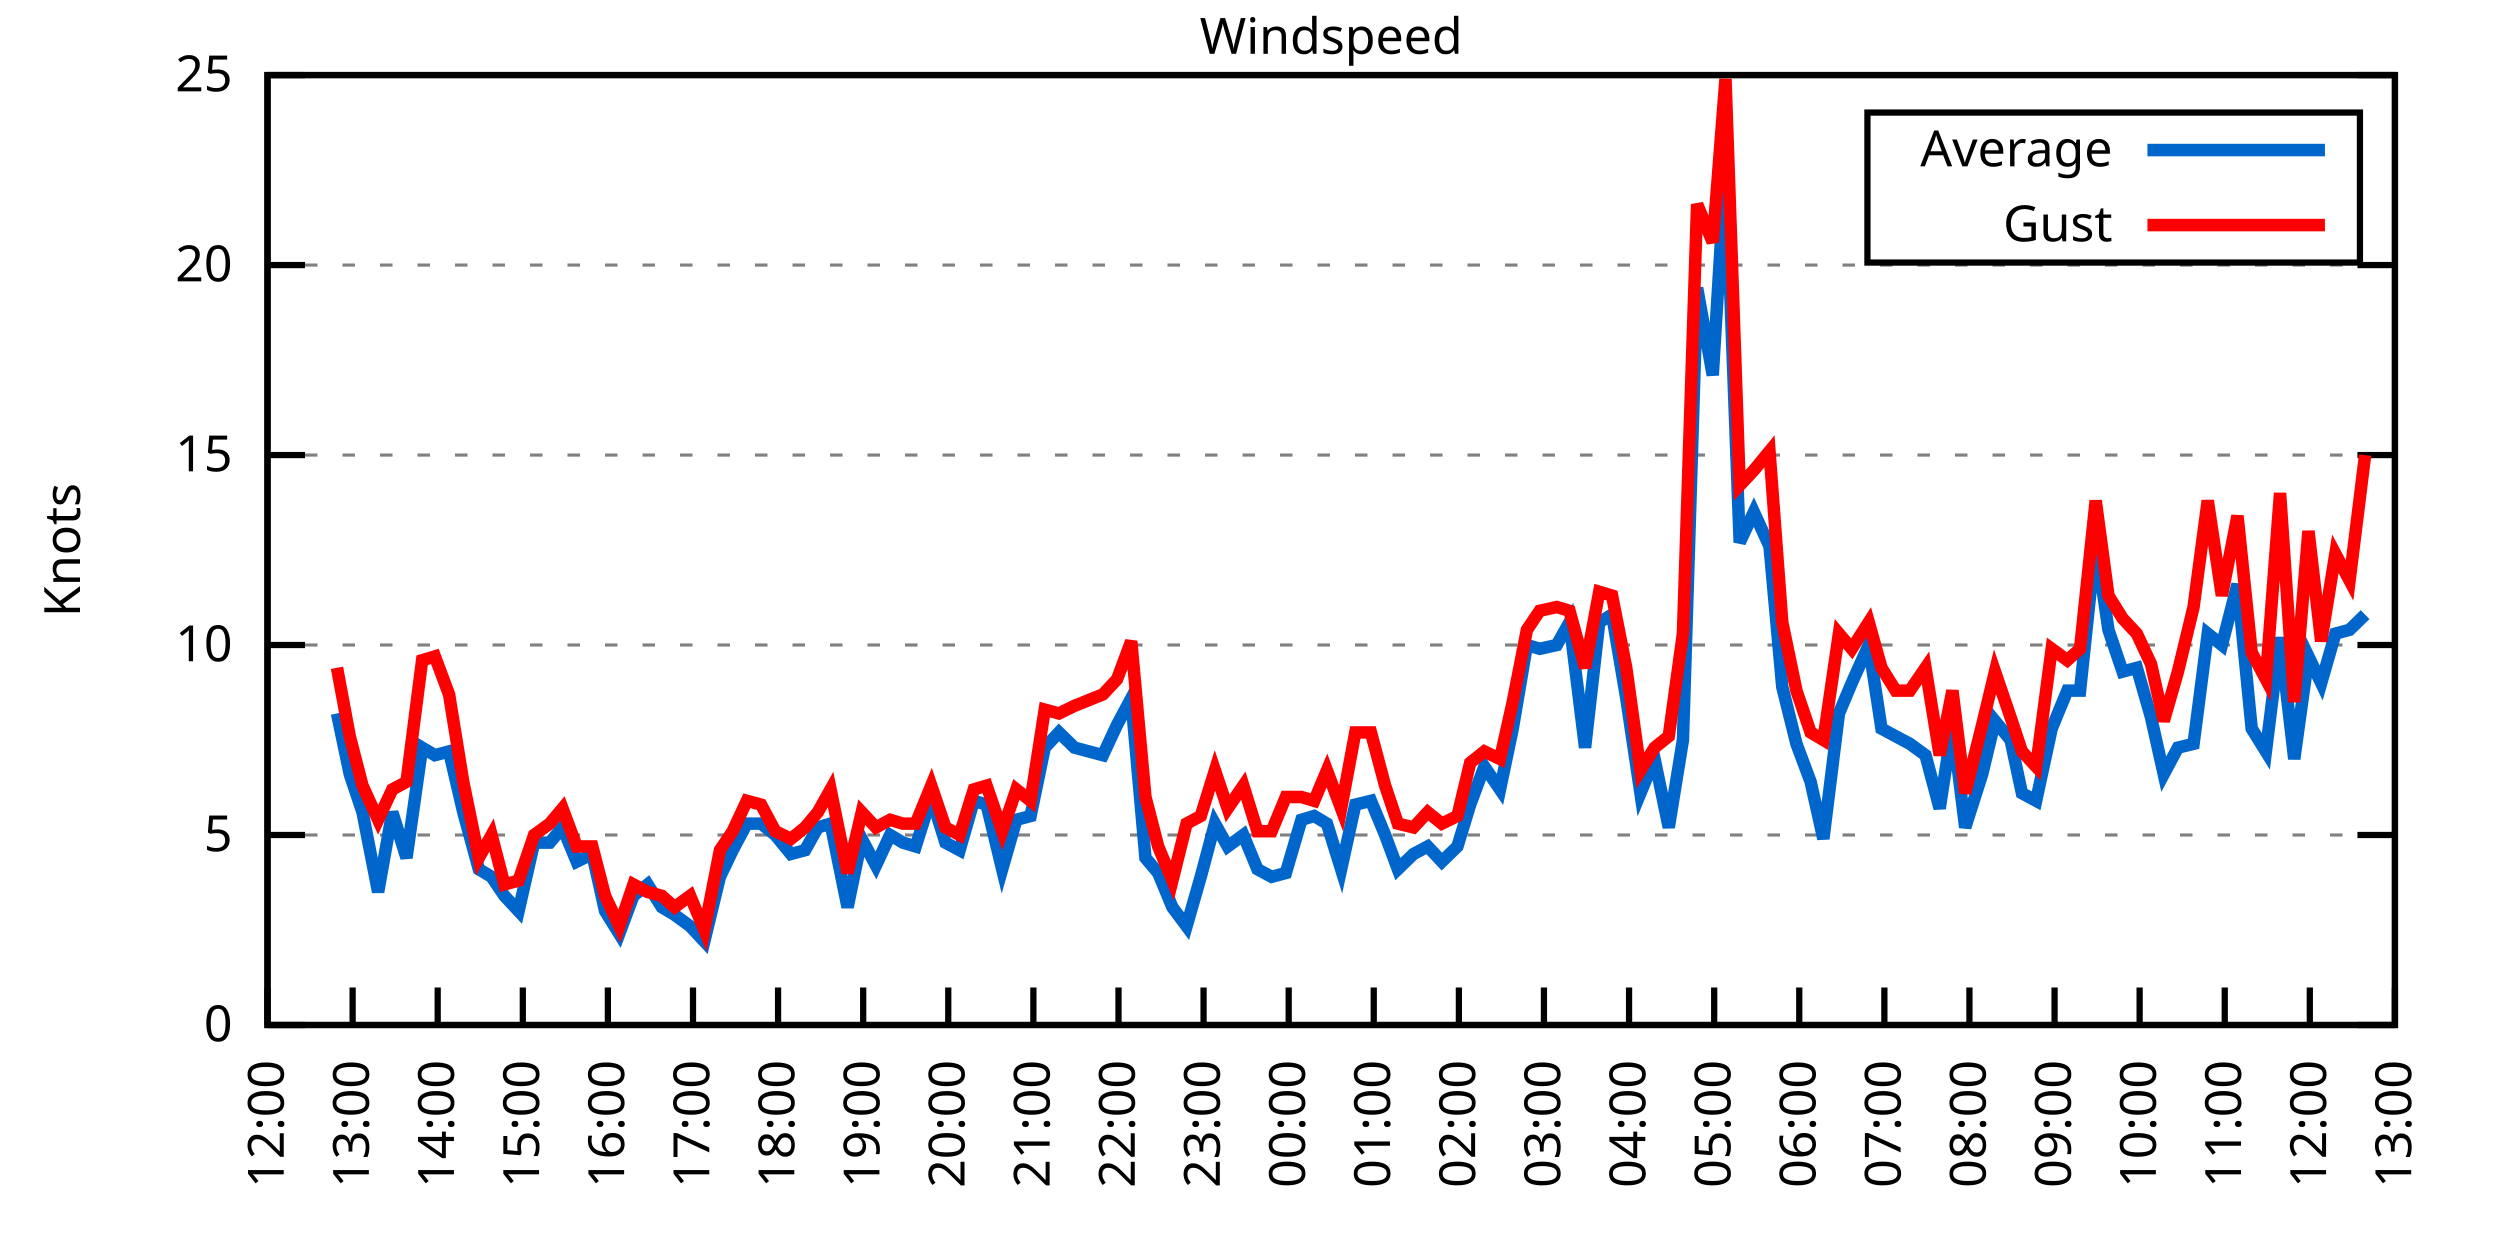
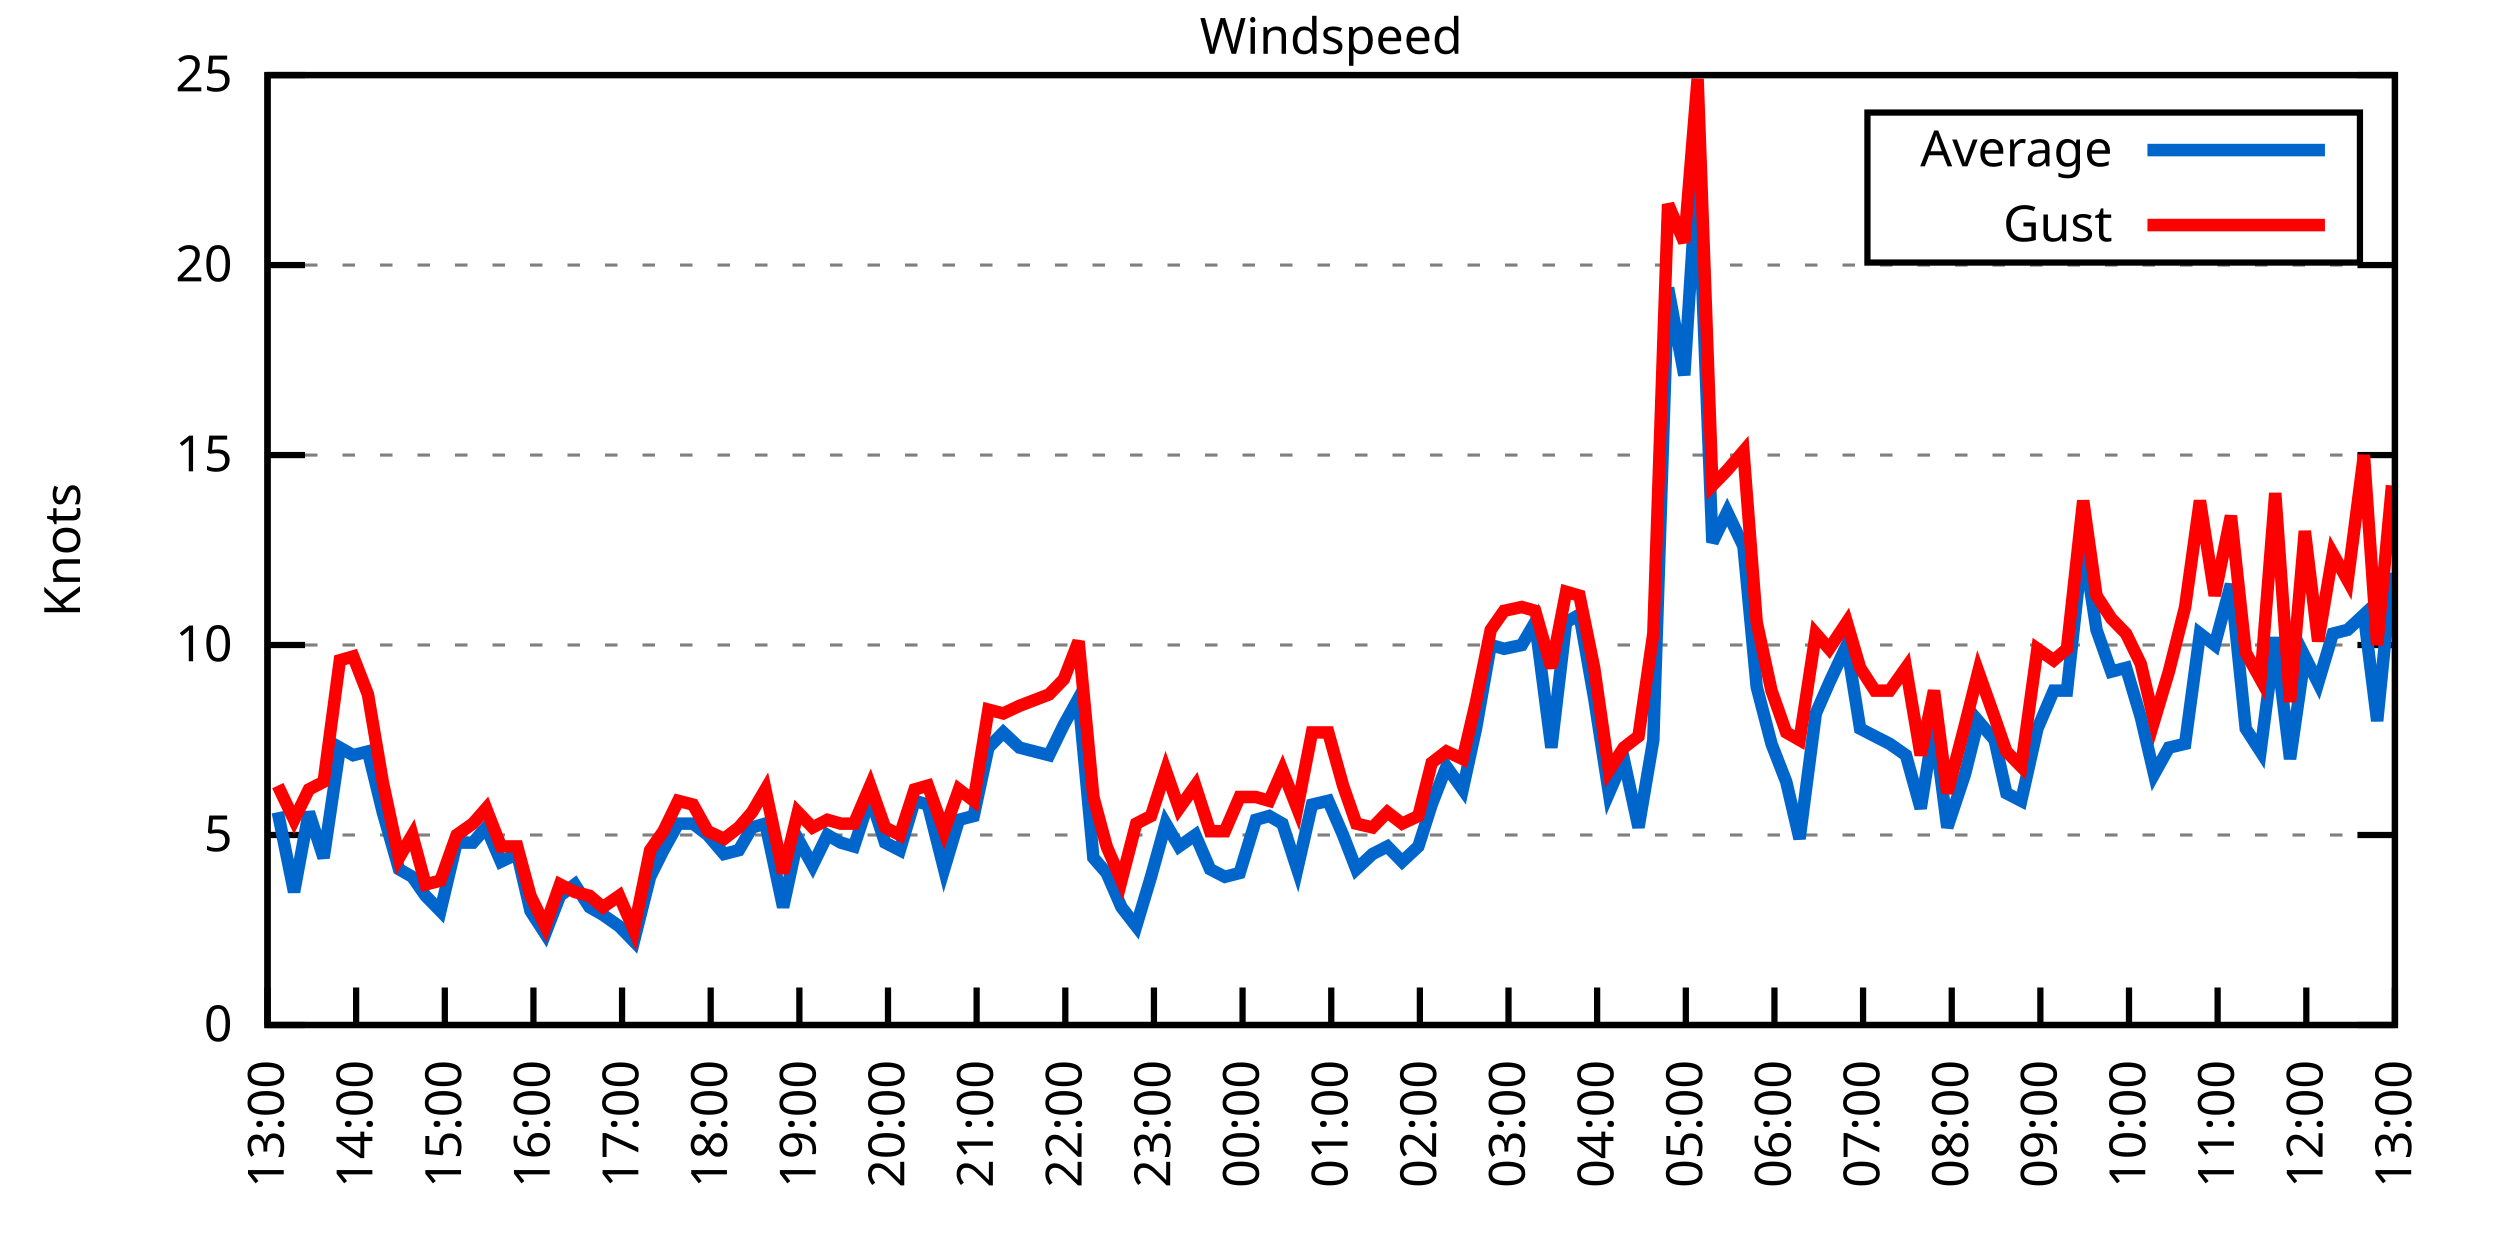
<svg xmlns="http://www.w3.org/2000/svg" xmlns:xlink="http://www.w3.org/1999/xlink" width="400" height="200" viewBox="0 0 400 200">
  <g id="gnuplot_canvas">
    <rect x="0" y="0" width="400" height="200" fill="none" />
    <defs>
      <circle id="gpDot" r="0.5" stroke-width="0.5" stroke="currentColor" />
      <path id="gpPt0" stroke-width="0.333" stroke="currentColor" d="M-1,0 h2 M0,-1 v2" />
      <path id="gpPt1" stroke-width="0.333" stroke="currentColor" d="M-1,-1 L1,1 M1,-1 L-1,1" />
      <path id="gpPt2" stroke-width="0.333" stroke="currentColor" d="M-1,0 L1,0 M0,-1 L0,1 M-1,-1 L1,1 M-1,1 L1,-1" />
      <rect id="gpPt3" stroke-width="0.333" stroke="currentColor" x="-1" y="-1" width="2" height="2" />
      <rect id="gpPt4" stroke-width="0.333" stroke="currentColor" fill="currentColor" x="-1" y="-1" width="2" height="2" />
      <circle id="gpPt5" stroke-width="0.333" stroke="currentColor" cx="0" cy="0" r="1" />
      <use xlink:href="#gpPt5" id="gpPt6" fill="currentColor" stroke="none" />
      <path id="gpPt7" stroke-width="0.333" stroke="currentColor" d="M0,-1.33 L-1.33,0.67 L1.33,0.67 z" />
      <use xlink:href="#gpPt7" id="gpPt8" fill="currentColor" stroke="none" />
      <use xlink:href="#gpPt7" id="gpPt9" stroke="currentColor" transform="rotate(180)" />
      <use xlink:href="#gpPt9" id="gpPt10" fill="currentColor" stroke="none" />
      <use xlink:href="#gpPt3" id="gpPt11" stroke="currentColor" transform="rotate(45)" />
      <use xlink:href="#gpPt11" id="gpPt12" fill="currentColor" stroke="none" />
      <path id="gpPt13" stroke-width="0.333" stroke="currentColor" d="M0,1.330 L1.265,0.411 L0.782,-1.067 L-0.782,-1.076 L-1.265,0.411 z" />
      <use xlink:href="#gpPt13" id="gpPt14" fill="currentColor" stroke="none" />
      <filter id="textbox" filterUnits="objectBoundingBox" x="0" y="0" height="1" width="1">
        <feFlood flood-color="white" flood-opacity="1" result="bgnd" />
        <feComposite in="SourceGraphic" in2="bgnd" operator="atop" />
      </filter>
      <filter id="greybox" filterUnits="objectBoundingBox" x="0" y="0" height="1" width="1">
        <feFlood flood-color="lightgrey" flood-opacity="1" result="grey" />
        <feComposite in="SourceGraphic" in2="grey" operator="atop" />
      </filter>
    </defs>
    <g fill="none" color="white" stroke="currentColor" stroke-width="1.00" stroke-linecap="butt" stroke-linejoin="miter">
</g>
    <g fill="none" color="black" stroke="currentColor" stroke-width="1.00" stroke-linecap="butt" stroke-linejoin="miter">
      <g stroke="none" shape-rendering="crispEdges">
        <polygon fill="rgb(255, 255, 255)" points="42.80,164.00 383.18,164.00 383.18,12.02 42.80,12.02 " />
      </g>
    </g>
    <g fill="none" color="black" stroke="currentColor" stroke-width="1.00" stroke-linecap="butt" stroke-linejoin="miter">
</g>
    <g fill="none" color="black" stroke="black" stroke-width="0.50" stroke-linecap="butt" stroke-linejoin="miter">
</g>
    <g fill="none" color="gray" stroke="currentColor" stroke-width="0.50" stroke-linecap="butt" stroke-linejoin="miter">
      <path stroke="gray" stroke-dasharray="2,4" class="gridline" d="M42.80,164.00 L383.19,164.00  " />
    </g>
    <g fill="none" color="gray" stroke="gray" stroke-width="1.00" stroke-linecap="butt" stroke-linejoin="miter">
</g>
    <g fill="none" color="black" stroke="currentColor" stroke-width="1.00" stroke-linecap="butt" stroke-linejoin="miter">
      <path stroke="black" d="M42.80,164.00 L48.80,164.00 M383.19,164.00 L377.19,164.00  " />
      <g transform="translate(37.20,166.60)" stroke="none" fill="black" font-family="Sans" font-size="8.00" text-anchor="end">
        <text>
          <tspan font-family="Sans"> 0</tspan>
        </text>
      </g>
    </g>
    <g fill="none" color="black" stroke="currentColor" stroke-width="1.00" stroke-linecap="butt" stroke-linejoin="miter">
</g>
    <g fill="none" color="black" stroke="black" stroke-width="0.50" stroke-linecap="butt" stroke-linejoin="miter">
</g>
    <g fill="none" color="gray" stroke="currentColor" stroke-width="0.50" stroke-linecap="butt" stroke-linejoin="miter">
      <path stroke="gray" stroke-dasharray="2,4" class="gridline" d="M42.80,133.60 L383.19,133.60  " />
    </g>
    <g fill="none" color="gray" stroke="gray" stroke-width="1.00" stroke-linecap="butt" stroke-linejoin="miter">
</g>
    <g fill="none" color="black" stroke="currentColor" stroke-width="1.00" stroke-linecap="butt" stroke-linejoin="miter">
      <path stroke="black" d="M42.80,133.60 L48.80,133.60 M383.19,133.60 L377.19,133.60  " />
      <g transform="translate(37.20,136.20)" stroke="none" fill="black" font-family="Sans" font-size="8.00" text-anchor="end">
        <text>
          <tspan font-family="Sans"> 5</tspan>
        </text>
      </g>
    </g>
    <g fill="none" color="black" stroke="currentColor" stroke-width="1.00" stroke-linecap="butt" stroke-linejoin="miter">
</g>
    <g fill="none" color="black" stroke="black" stroke-width="0.50" stroke-linecap="butt" stroke-linejoin="miter">
</g>
    <g fill="none" color="gray" stroke="currentColor" stroke-width="0.50" stroke-linecap="butt" stroke-linejoin="miter">
      <path stroke="gray" stroke-dasharray="2,4" class="gridline" d="M42.80,103.20 L383.19,103.20  " />
    </g>
    <g fill="none" color="gray" stroke="gray" stroke-width="1.00" stroke-linecap="butt" stroke-linejoin="miter">
</g>
    <g fill="none" color="black" stroke="currentColor" stroke-width="1.00" stroke-linecap="butt" stroke-linejoin="miter">
      <path stroke="black" d="M42.80,103.20 L48.80,103.20 M383.19,103.20 L377.19,103.20  " />
      <g transform="translate(37.20,105.80)" stroke="none" fill="black" font-family="Sans" font-size="8.00" text-anchor="end">
        <text>
          <tspan font-family="Sans"> 10</tspan>
        </text>
      </g>
    </g>
    <g fill="none" color="black" stroke="currentColor" stroke-width="1.00" stroke-linecap="butt" stroke-linejoin="miter">
</g>
    <g fill="none" color="black" stroke="black" stroke-width="0.50" stroke-linecap="butt" stroke-linejoin="miter">
</g>
    <g fill="none" color="gray" stroke="currentColor" stroke-width="0.50" stroke-linecap="butt" stroke-linejoin="miter">
      <path stroke="gray" stroke-dasharray="2,4" class="gridline" d="M42.80,72.81 L383.19,72.81  " />
    </g>
    <g fill="none" color="gray" stroke="gray" stroke-width="1.00" stroke-linecap="butt" stroke-linejoin="miter">
</g>
    <g fill="none" color="black" stroke="currentColor" stroke-width="1.00" stroke-linecap="butt" stroke-linejoin="miter">
      <path stroke="black" d="M42.80,72.81 L48.80,72.81 M383.19,72.81 L377.19,72.81  " />
      <g transform="translate(37.20,75.41)" stroke="none" fill="black" font-family="Sans" font-size="8.00" text-anchor="end">
        <text>
          <tspan font-family="Sans"> 15</tspan>
        </text>
      </g>
    </g>
    <g fill="none" color="black" stroke="currentColor" stroke-width="1.00" stroke-linecap="butt" stroke-linejoin="miter">
</g>
    <g fill="none" color="black" stroke="black" stroke-width="0.50" stroke-linecap="butt" stroke-linejoin="miter">
</g>
    <g fill="none" color="gray" stroke="currentColor" stroke-width="0.50" stroke-linecap="butt" stroke-linejoin="miter">
      <path stroke="gray" stroke-dasharray="2,4" class="gridline" d="M42.80,42.41 L383.19,42.41  " />
    </g>
    <g fill="none" color="gray" stroke="gray" stroke-width="1.00" stroke-linecap="butt" stroke-linejoin="miter">
</g>
    <g fill="none" color="black" stroke="currentColor" stroke-width="1.00" stroke-linecap="butt" stroke-linejoin="miter">
      <path stroke="black" d="M42.80,42.41 L48.80,42.41 M383.19,42.41 L377.19,42.41  " />
      <g transform="translate(37.20,45.01)" stroke="none" fill="black" font-family="Sans" font-size="8.00" text-anchor="end">
        <text>
          <tspan font-family="Sans"> 20</tspan>
        </text>
      </g>
    </g>
    <g fill="none" color="black" stroke="currentColor" stroke-width="1.00" stroke-linecap="butt" stroke-linejoin="miter">
</g>
    <g fill="none" color="black" stroke="black" stroke-width="0.50" stroke-linecap="butt" stroke-linejoin="miter">
</g>
    <g fill="none" color="gray" stroke="currentColor" stroke-width="0.50" stroke-linecap="butt" stroke-linejoin="miter">
      <path stroke="gray" stroke-dasharray="2,4" class="gridline" d="M42.80,12.01 L383.19,12.01  " />
    </g>
    <g fill="none" color="gray" stroke="gray" stroke-width="1.00" stroke-linecap="butt" stroke-linejoin="miter">
</g>
    <g fill="none" color="black" stroke="currentColor" stroke-width="1.00" stroke-linecap="butt" stroke-linejoin="miter">
      <path stroke="black" d="M42.80,12.01 L48.80,12.01 M383.19,12.01 L377.19,12.01  " />
      <g transform="translate(37.20,14.61)" stroke="none" fill="black" font-family="Sans" font-size="8.00" text-anchor="end">
        <text>
          <tspan font-family="Sans"> 25</tspan>
        </text>
      </g>
    </g>
    <g fill="none" color="black" stroke="currentColor" stroke-width="1.00" stroke-linecap="butt" stroke-linejoin="miter">
      <path stroke="black" d="M42.80,164.00 L42.80,158.00  " />
      <g transform="translate(45.40,169.60) rotate(270.00)" stroke="none" fill="black" font-family="Sans" font-size="8.00" text-anchor="end">
        <text>
-           <tspan font-family="Sans">12:00</tspan>
-         </text>
-       </g>
-     </g>
-     <g fill="none" color="black" stroke="currentColor" stroke-width="1.00" stroke-linecap="butt" stroke-linejoin="miter">
-       <path stroke="black" d="M56.42,164.00 L56.42,158.00  " />
-       <g transform="translate(59.02,169.60) rotate(270.00)" stroke="none" fill="black" font-family="Sans" font-size="8.00" text-anchor="end">
-         <text>
          <tspan font-family="Sans">13:00</tspan>
        </text>
      </g>
    </g>
    <g fill="none" color="black" stroke="currentColor" stroke-width="1.00" stroke-linecap="butt" stroke-linejoin="miter">
-       <path stroke="black" d="M70.03,164.00 L70.03,158.00  " />
-       <g transform="translate(72.63,169.60) rotate(270.00)" stroke="none" fill="black" font-family="Sans" font-size="8.00" text-anchor="end">
+       <path stroke="black" d="M56.98,164.00 L56.98,158.00  " />
+       <g transform="translate(59.58,169.60) rotate(270.00)" stroke="none" fill="black" font-family="Sans" font-size="8.00" text-anchor="end">
        <text>
          <tspan font-family="Sans">14:00</tspan>
        </text>
      </g>
    </g>
    <g fill="none" color="black" stroke="currentColor" stroke-width="1.00" stroke-linecap="butt" stroke-linejoin="miter">
-       <path stroke="black" d="M83.65,164.00 L83.65,158.00  " />
-       <g transform="translate(86.25,169.60) rotate(270.00)" stroke="none" fill="black" font-family="Sans" font-size="8.00" text-anchor="end">
+       <path stroke="black" d="M71.17,164.00 L71.17,158.00  " />
+       <g transform="translate(73.77,169.60) rotate(270.00)" stroke="none" fill="black" font-family="Sans" font-size="8.00" text-anchor="end">
        <text>
          <tspan font-family="Sans">15:00</tspan>
        </text>
      </g>
    </g>
    <g fill="none" color="black" stroke="currentColor" stroke-width="1.00" stroke-linecap="butt" stroke-linejoin="miter">
-       <path stroke="black" d="M97.26,164.00 L97.26,158.00  " />
-       <g transform="translate(99.86,169.60) rotate(270.00)" stroke="none" fill="black" font-family="Sans" font-size="8.00" text-anchor="end">
+       <path stroke="black" d="M85.35,164.00 L85.35,158.00  " />
+       <g transform="translate(87.95,169.60) rotate(270.00)" stroke="none" fill="black" font-family="Sans" font-size="8.00" text-anchor="end">
        <text>
          <tspan font-family="Sans">16:00</tspan>
        </text>
      </g>
    </g>
    <g fill="none" color="black" stroke="currentColor" stroke-width="1.00" stroke-linecap="butt" stroke-linejoin="miter">
-       <path stroke="black" d="M110.88,164.00 L110.88,158.00  " />
-       <g transform="translate(113.48,169.60) rotate(270.00)" stroke="none" fill="black" font-family="Sans" font-size="8.00" text-anchor="end">
+       <path stroke="black" d="M99.53,164.00 L99.53,158.00  " />
+       <g transform="translate(102.13,169.60) rotate(270.00)" stroke="none" fill="black" font-family="Sans" font-size="8.00" text-anchor="end">
        <text>
          <tspan font-family="Sans">17:00</tspan>
        </text>
      </g>
    </g>
    <g fill="none" color="black" stroke="currentColor" stroke-width="1.00" stroke-linecap="butt" stroke-linejoin="miter">
-       <path stroke="black" d="M124.49,164.00 L124.49,158.00  " />
-       <g transform="translate(127.09,169.60) rotate(270.00)" stroke="none" fill="black" font-family="Sans" font-size="8.00" text-anchor="end">
+       <path stroke="black" d="M113.71,164.00 L113.71,158.00  " />
+       <g transform="translate(116.31,169.60) rotate(270.00)" stroke="none" fill="black" font-family="Sans" font-size="8.00" text-anchor="end">
        <text>
          <tspan font-family="Sans">18:00</tspan>
        </text>
      </g>
    </g>
    <g fill="none" color="black" stroke="currentColor" stroke-width="1.00" stroke-linecap="butt" stroke-linejoin="miter">
-       <path stroke="black" d="M138.11,164.00 L138.11,158.00  " />
-       <g transform="translate(140.71,169.60) rotate(270.00)" stroke="none" fill="black" font-family="Sans" font-size="8.00" text-anchor="end">
+       <path stroke="black" d="M127.90,164.00 L127.90,158.00  " />
+       <g transform="translate(130.50,169.60) rotate(270.00)" stroke="none" fill="black" font-family="Sans" font-size="8.00" text-anchor="end">
        <text>
          <tspan font-family="Sans">19:00</tspan>
        </text>
      </g>
    </g>
    <g fill="none" color="black" stroke="currentColor" stroke-width="1.00" stroke-linecap="butt" stroke-linejoin="miter">
-       <path stroke="black" d="M151.72,164.00 L151.72,158.00  " />
-       <g transform="translate(154.32,169.60) rotate(270.00)" stroke="none" fill="black" font-family="Sans" font-size="8.00" text-anchor="end">
+       <path stroke="black" d="M142.08,164.00 L142.08,158.00  " />
+       <g transform="translate(144.68,169.60) rotate(270.00)" stroke="none" fill="black" font-family="Sans" font-size="8.00" text-anchor="end">
        <text>
          <tspan font-family="Sans">20:00</tspan>
        </text>
      </g>
    </g>
    <g fill="none" color="black" stroke="currentColor" stroke-width="1.00" stroke-linecap="butt" stroke-linejoin="miter">
-       <path stroke="black" d="M165.34,164.00 L165.34,158.00  " />
-       <g transform="translate(167.94,169.60) rotate(270.00)" stroke="none" fill="black" font-family="Sans" font-size="8.00" text-anchor="end">
+       <path stroke="black" d="M156.26,164.00 L156.26,158.00  " />
+       <g transform="translate(158.86,169.60) rotate(270.00)" stroke="none" fill="black" font-family="Sans" font-size="8.00" text-anchor="end">
        <text>
          <tspan font-family="Sans">21:00</tspan>
        </text>
      </g>
    </g>
    <g fill="none" color="black" stroke="currentColor" stroke-width="1.00" stroke-linecap="butt" stroke-linejoin="miter">
-       <path stroke="black" d="M178.96,164.00 L178.96,158.00  " />
-       <g transform="translate(181.56,169.60) rotate(270.00)" stroke="none" fill="black" font-family="Sans" font-size="8.00" text-anchor="end">
+       <path stroke="black" d="M170.45,164.00 L170.45,158.00  " />
+       <g transform="translate(173.05,169.60) rotate(270.00)" stroke="none" fill="black" font-family="Sans" font-size="8.00" text-anchor="end">
        <text>
          <tspan font-family="Sans">22:00</tspan>
        </text>
      </g>
    </g>
    <g fill="none" color="black" stroke="currentColor" stroke-width="1.00" stroke-linecap="butt" stroke-linejoin="miter">
-       <path stroke="black" d="M192.57,164.00 L192.57,158.00  " />
-       <g transform="translate(195.17,169.60) rotate(270.00)" stroke="none" fill="black" font-family="Sans" font-size="8.00" text-anchor="end">
+       <path stroke="black" d="M184.63,164.00 L184.63,158.00  " />
+       <g transform="translate(187.23,169.60) rotate(270.00)" stroke="none" fill="black" font-family="Sans" font-size="8.00" text-anchor="end">
        <text>
          <tspan font-family="Sans">23:00</tspan>
        </text>
      </g>
    </g>
    <g fill="none" color="black" stroke="currentColor" stroke-width="1.00" stroke-linecap="butt" stroke-linejoin="miter">
-       <path stroke="black" d="M206.19,164.00 L206.19,158.00  " />
-       <g transform="translate(208.79,169.60) rotate(270.00)" stroke="none" fill="black" font-family="Sans" font-size="8.00" text-anchor="end">
+       <path stroke="black" d="M198.81,164.00 L198.81,158.00  " />
+       <g transform="translate(201.41,169.60) rotate(270.00)" stroke="none" fill="black" font-family="Sans" font-size="8.00" text-anchor="end">
        <text>
          <tspan font-family="Sans">00:00</tspan>
        </text>
      </g>
    </g>
    <g fill="none" color="black" stroke="currentColor" stroke-width="1.00" stroke-linecap="butt" stroke-linejoin="miter">
-       <path stroke="black" d="M219.80,164.00 L219.80,158.00  " />
-       <g transform="translate(222.40,169.60) rotate(270.00)" stroke="none" fill="black" font-family="Sans" font-size="8.00" text-anchor="end">
+       <path stroke="black" d="M213.00,164.00 L213.00,158.00  " />
+       <g transform="translate(215.60,169.60) rotate(270.00)" stroke="none" fill="black" font-family="Sans" font-size="8.00" text-anchor="end">
        <text>
          <tspan font-family="Sans">01:00</tspan>
        </text>
      </g>
    </g>
    <g fill="none" color="black" stroke="currentColor" stroke-width="1.00" stroke-linecap="butt" stroke-linejoin="miter">
-       <path stroke="black" d="M233.42,164.00 L233.42,158.00  " />
-       <g transform="translate(236.02,169.60) rotate(270.00)" stroke="none" fill="black" font-family="Sans" font-size="8.00" text-anchor="end">
+       <path stroke="black" d="M227.18,164.00 L227.18,158.00  " />
+       <g transform="translate(229.78,169.60) rotate(270.00)" stroke="none" fill="black" font-family="Sans" font-size="8.00" text-anchor="end">
        <text>
          <tspan font-family="Sans">02:00</tspan>
        </text>
      </g>
    </g>
    <g fill="none" color="black" stroke="currentColor" stroke-width="1.00" stroke-linecap="butt" stroke-linejoin="miter">
-       <path stroke="black" d="M247.03,164.00 L247.03,158.00  " />
-       <g transform="translate(249.63,169.60) rotate(270.00)" stroke="none" fill="black" font-family="Sans" font-size="8.00" text-anchor="end">
+       <path stroke="black" d="M241.36,164.00 L241.36,158.00  " />
+       <g transform="translate(243.96,169.60) rotate(270.00)" stroke="none" fill="black" font-family="Sans" font-size="8.00" text-anchor="end">
        <text>
          <tspan font-family="Sans">03:00</tspan>
        </text>
      </g>
    </g>
    <g fill="none" color="black" stroke="currentColor" stroke-width="1.00" stroke-linecap="butt" stroke-linejoin="miter">
-       <path stroke="black" d="M260.65,164.00 L260.65,158.00  " />
-       <g transform="translate(263.25,169.60) rotate(270.00)" stroke="none" fill="black" font-family="Sans" font-size="8.00" text-anchor="end">
+       <path stroke="black" d="M255.54,164.00 L255.54,158.00  " />
+       <g transform="translate(258.14,169.60) rotate(270.00)" stroke="none" fill="black" font-family="Sans" font-size="8.00" text-anchor="end">
        <text>
          <tspan font-family="Sans">04:00</tspan>
        </text>
      </g>
    </g>
    <g fill="none" color="black" stroke="currentColor" stroke-width="1.00" stroke-linecap="butt" stroke-linejoin="miter">
-       <path stroke="black" d="M274.27,164.00 L274.27,158.00  " />
-       <g transform="translate(276.87,169.60) rotate(270.00)" stroke="none" fill="black" font-family="Sans" font-size="8.00" text-anchor="end">
+       <path stroke="black" d="M269.73,164.00 L269.73,158.00  " />
+       <g transform="translate(272.33,169.60) rotate(270.00)" stroke="none" fill="black" font-family="Sans" font-size="8.00" text-anchor="end">
        <text>
          <tspan font-family="Sans">05:00</tspan>
        </text>
      </g>
    </g>
    <g fill="none" color="black" stroke="currentColor" stroke-width="1.00" stroke-linecap="butt" stroke-linejoin="miter">
-       <path stroke="black" d="M287.88,164.00 L287.88,158.00  " />
-       <g transform="translate(290.48,169.60) rotate(270.00)" stroke="none" fill="black" font-family="Sans" font-size="8.00" text-anchor="end">
+       <path stroke="black" d="M283.91,164.00 L283.91,158.00  " />
+       <g transform="translate(286.51,169.60) rotate(270.00)" stroke="none" fill="black" font-family="Sans" font-size="8.00" text-anchor="end">
        <text>
          <tspan font-family="Sans">06:00</tspan>
        </text>
      </g>
    </g>
    <g fill="none" color="black" stroke="currentColor" stroke-width="1.00" stroke-linecap="butt" stroke-linejoin="miter">
-       <path stroke="black" d="M301.50,164.00 L301.50,158.00  " />
-       <g transform="translate(304.10,169.60) rotate(270.00)" stroke="none" fill="black" font-family="Sans" font-size="8.00" text-anchor="end">
+       <path stroke="black" d="M298.09,164.00 L298.09,158.00  " />
+       <g transform="translate(300.69,169.60) rotate(270.00)" stroke="none" fill="black" font-family="Sans" font-size="8.00" text-anchor="end">
        <text>
          <tspan font-family="Sans">07:00</tspan>
        </text>
      </g>
    </g>
    <g fill="none" color="black" stroke="currentColor" stroke-width="1.00" stroke-linecap="butt" stroke-linejoin="miter">
-       <path stroke="black" d="M315.11,164.00 L315.11,158.00  " />
-       <g transform="translate(317.71,169.60) rotate(270.00)" stroke="none" fill="black" font-family="Sans" font-size="8.00" text-anchor="end">
+       <path stroke="black" d="M312.28,164.00 L312.28,158.00  " />
+       <g transform="translate(314.88,169.60) rotate(270.00)" stroke="none" fill="black" font-family="Sans" font-size="8.00" text-anchor="end">
        <text>
          <tspan font-family="Sans">08:00</tspan>
        </text>
      </g>
    </g>
    <g fill="none" color="black" stroke="currentColor" stroke-width="1.00" stroke-linecap="butt" stroke-linejoin="miter">
-       <path stroke="black" d="M328.73,164.00 L328.73,158.00  " />
-       <g transform="translate(331.33,169.60) rotate(270.00)" stroke="none" fill="black" font-family="Sans" font-size="8.00" text-anchor="end">
+       <path stroke="black" d="M326.46,164.00 L326.46,158.00  " />
+       <g transform="translate(329.06,169.60) rotate(270.00)" stroke="none" fill="black" font-family="Sans" font-size="8.00" text-anchor="end">
        <text>
          <tspan font-family="Sans">09:00</tspan>
        </text>
      </g>
    </g>
    <g fill="none" color="black" stroke="currentColor" stroke-width="1.00" stroke-linecap="butt" stroke-linejoin="miter">
-       <path stroke="black" d="M342.34,164.00 L342.34,158.00  " />
-       <g transform="translate(344.94,169.60) rotate(270.00)" stroke="none" fill="black" font-family="Sans" font-size="8.00" text-anchor="end">
+       <path stroke="black" d="M340.64,164.00 L340.64,158.00  " />
+       <g transform="translate(343.24,169.60) rotate(270.00)" stroke="none" fill="black" font-family="Sans" font-size="8.00" text-anchor="end">
        <text>
          <tspan font-family="Sans">10:00</tspan>
        </text>
      </g>
    </g>
    <g fill="none" color="black" stroke="currentColor" stroke-width="1.00" stroke-linecap="butt" stroke-linejoin="miter">
-       <path stroke="black" d="M355.96,164.00 L355.96,158.00  " />
-       <g transform="translate(358.56,169.60) rotate(270.00)" stroke="none" fill="black" font-family="Sans" font-size="8.00" text-anchor="end">
+       <path stroke="black" d="M354.82,164.00 L354.82,158.00  " />
+       <g transform="translate(357.42,169.60) rotate(270.00)" stroke="none" fill="black" font-family="Sans" font-size="8.00" text-anchor="end">
        <text>
          <tspan font-family="Sans">11:00</tspan>
        </text>
      </g>
    </g>
    <g fill="none" color="black" stroke="currentColor" stroke-width="1.00" stroke-linecap="butt" stroke-linejoin="miter">
-       <path stroke="black" d="M369.57,164.00 L369.57,158.00  " />
-       <g transform="translate(372.17,169.60) rotate(270.00)" stroke="none" fill="black" font-family="Sans" font-size="8.00" text-anchor="end">
+       <path stroke="black" d="M369.01,164.00 L369.01,158.00  " />
+       <g transform="translate(371.61,169.60) rotate(270.00)" stroke="none" fill="black" font-family="Sans" font-size="8.00" text-anchor="end">
        <text>
          <tspan font-family="Sans">12:00</tspan>
        </text>
      </g>
    </g>
    <g fill="none" color="black" stroke="currentColor" stroke-width="1.00" stroke-linecap="butt" stroke-linejoin="miter">
      <path stroke="black" d="M383.19,164.00 L383.19,158.00  " />
      <g transform="translate(385.79,169.60) rotate(270.00)" stroke="none" fill="black" font-family="Sans" font-size="8.00" text-anchor="end">
        <text>
          <tspan font-family="Sans">13:00</tspan>
        </text>
      </g>
    </g>
    <g fill="none" color="black" stroke="currentColor" stroke-width="1.00" stroke-linecap="butt" stroke-linejoin="miter">
</g>
    <g fill="none" color="black" stroke="currentColor" stroke-width="1.00" stroke-linecap="butt" stroke-linejoin="miter">
      <path stroke="black" d="M42.80,12.01 L42.80,164.00 L383.19,164.00 L383.19,12.01 L42.80,12.01 Z  " />
    </g>
    <g fill="none" color="black" stroke="currentColor" stroke-width="1.00" stroke-linecap="butt" stroke-linejoin="miter">
</g>
    <g fill="none" color="black" stroke="currentColor" stroke-width="1.00" stroke-linecap="butt" stroke-linejoin="miter">
      <path stroke="black" d="M298.79,42.01 L298.79,18.01 L377.59,18.01 L377.59,42.01 L298.79,42.01 Z  " />
    </g>
    <g id="Windspeed_plot_1">
      <g fill="none" color="white" stroke="black" stroke-width="2.00" stroke-linecap="butt" stroke-linejoin="miter">
</g>
      <g fill="none" color="black" stroke="currentColor" stroke-width="2.00" stroke-linecap="butt" stroke-linejoin="miter">
        <g transform="translate(337.99,26.61)" stroke="none" fill="black" font-family="Sans" font-size="8.00" text-anchor="end">
          <text>
            <tspan font-family="Sans">Average</tspan>
          </text>
        </g>
      </g>
      <g fill="none" color="black" stroke="currentColor" stroke-width="2.00" stroke-linecap="butt" stroke-linejoin="miter">
-         <path stroke="rgb(  0, 102, 204)" d="M343.59,24.01 L371.99,24.01 M53.92,114.15 L55.96,123.87 L58.00,129.95 L60.50,142.72 L62.77,129.95 L65.04,137.25   L67.54,119.62 L69.58,120.83 L71.85,120.23 L74.12,129.95 L76.61,139.07 L78.65,140.29 L80.70,143.33 L82.97,145.76   L85.46,134.82 L87.96,134.82 L90.00,132.39 L92.27,137.86 L94.77,136.64 L96.81,145.76 L99.08,149.41 L101.35,143.33   L103.62,141.51 L105.89,145.15 L107.93,146.37 L110.42,148.19 L112.69,150.62 L115.19,140.29 L117.23,136.03 L119.50,131.78   L121.77,131.78 L124.04,133.60 L126.54,136.64 L128.81,136.03 L130.85,132.39 L132.89,131.78 L135.61,145.15 L137.88,134.21   L140.15,138.47 L142.42,133.60 L144.46,134.82 L146.51,135.43 L149.00,127.52 L151.27,134.82 L153.54,136.03 L155.81,128.13   L157.85,128.74 L160.35,139.07 L162.62,131.17 L164.89,130.56 L167.16,119.62 L169.43,117.19 L171.92,119.62 L176.46,120.83   L178.73,115.97 L181.00,111.72 L183.27,137.25 L185.31,139.68 L187.58,145.15 L189.85,148.19 L192.12,140.29 L194.39,131.78   L196.43,135.43 L198.93,133.60 L201.19,139.07 L203.46,140.29 L205.73,139.68 L208.23,131.17 L210.27,130.56 L212.31,131.78   L214.58,139.07 L216.85,128.74 L219.35,128.13 L221.62,133.60 L223.66,139.07 L226.16,136.64 L228.43,135.43 L230.70,137.86   L233.19,135.43 L235.23,128.74 L237.50,122.66 L240.00,126.31 L242.04,116.58 L244.31,103.20 L246.35,103.81 L249.08,103.20   L251.12,99.56 L253.61,119.62 L255.88,99.56 L257.93,98.34 L260.20,111.72 L262.47,126.91 L264.73,121.44 L267.00,132.39   L269.27,118.40 L271.54,46.06 L274.04,60.04 L276.08,26.60 L278.35,86.79 L280.62,81.93 L283.12,87.40 L285.16,109.89   L287.43,119.01 L289.70,125.09 L291.74,134.21 L294.23,114.15 L296.28,109.28 L299.00,103.20 L301.04,116.58 L303.31,117.80   L305.58,119.01 L308.08,120.83 L310.35,129.35 L312.39,115.97 L314.43,132.39 L317.15,123.87 L319.20,115.36 L321.69,118.40   L323.51,126.91 L325.78,128.13 L328.27,116.58 L330.77,110.50 L332.81,110.50 L335.31,86.79 L337.35,100.77 L339.62,107.46   L341.89,106.85 L344.16,114.76 L346.20,123.87 L348.47,119.62 L350.97,119.01 L353.24,101.38 L355.50,103.20 L358.00,93.48   L360.27,116.58 L362.54,120.23 L364.81,101.99 L367.08,121.44 L369.35,105.03 L371.39,109.28 L373.66,101.38 L375.93,100.77   L378.42,98.34  " />
+         <path stroke="rgb(  0, 102, 204)" d="M343.59,24.01 L371.99,24.01 M44.45,129.95 L47.05,142.72 L49.42,129.95 L51.78,137.25 L54.38,119.62 L56.51,120.83   L58.87,120.23 L61.24,129.95 L63.84,139.07 L65.97,140.29 L68.09,143.33 L70.46,145.76 L73.06,134.82 L75.66,134.82   L77.78,132.39 L80.15,137.86 L82.75,136.64 L84.88,145.76 L87.24,149.41 L89.60,143.33 L91.97,141.51 L94.33,145.15   L96.46,146.37 L99.06,148.19 L101.42,150.62 L104.02,140.29 L106.15,136.03 L108.51,131.78 L110.88,131.78 L113.24,133.60   L115.84,136.64 L118.21,136.03 L120.33,132.39 L122.46,131.78 L125.30,145.15 L127.66,134.21 L130.02,138.47 L132.39,133.60   L134.52,134.82 L136.64,135.43 L139.24,127.52 L141.61,134.82 L143.97,136.03 L146.34,128.13 L148.46,128.74 L151.06,139.07   L153.43,131.17 L155.79,130.56 L158.15,119.62 L160.52,117.19 L163.12,119.62 L167.85,120.83 L170.21,115.97 L172.57,111.72   L174.94,137.25 L177.06,139.68 L179.43,145.15 L181.79,148.19 L184.16,140.29 L186.52,131.78 L188.65,135.43 L191.25,133.60   L193.61,139.07 L195.98,140.29 L198.34,139.68 L200.94,131.17 L203.07,130.56 L205.19,131.78 L207.56,139.07 L209.92,128.74   L212.52,128.13 L214.89,133.60 L217.01,139.07 L219.61,136.64 L221.98,135.43 L224.34,137.86 L226.94,135.43 L229.07,128.74   L231.43,122.66 L234.03,126.31 L236.16,116.58 L238.52,103.20 L240.65,103.81 L243.49,103.20 L245.62,99.56 L248.22,119.62   L250.58,99.56 L252.71,98.34 L255.07,111.72 L257.43,126.91 L259.80,121.44 L262.16,132.39 L264.53,118.40 L266.89,46.06   L269.49,60.04 L271.62,26.60 L273.98,86.79 L276.35,81.93 L278.95,87.40 L281.07,109.89 L283.44,119.01 L285.80,125.09   L287.93,134.21 L290.53,114.15 L292.66,109.28 L295.49,103.20 L297.62,116.58 L299.98,117.80 L302.35,119.01 L304.95,120.83   L307.31,129.35 L309.44,115.97 L311.57,132.39 L314.40,123.87 L316.53,115.36 L319.13,118.40 L321.02,126.91 L323.39,128.13   L325.99,116.58 L328.59,110.50 L330.71,110.50 L333.31,86.79 L335.44,100.77 L337.80,107.46 L340.17,106.85 L342.53,114.76   L344.66,123.87 L347.02,119.62 L349.62,119.01 L351.99,101.38 L354.35,103.20 L356.95,93.48 L359.32,116.58 L361.68,120.23   L364.04,101.99 L366.41,121.44 L368.77,105.03 L370.90,109.28 L373.26,101.38 L375.63,100.77 L378.23,98.34 L380.35,115.36   L382.72,91.65  " />
      </g>
    </g>
    <g id="Windspeed_plot_2">
      <g fill="none" color="black" stroke="currentColor" stroke-width="2.00" stroke-linecap="butt" stroke-linejoin="miter">
        <g transform="translate(337.99,38.61)" stroke="none" fill="black" font-family="Sans" font-size="8.00" text-anchor="end">
          <text>
            <tspan font-family="Sans">Gust</tspan>
          </text>
        </g>
      </g>
      <g fill="none" color="black" stroke="currentColor" stroke-width="2.00" stroke-linecap="butt" stroke-linejoin="miter">
-         <path stroke="rgb(255,   0,   0)" d="M343.59,36.01 L371.99,36.01 M53.92,106.85 L55.96,117.80 L58.00,125.70 L60.50,131.17 L62.77,126.31 L65.04,125.09   L67.54,105.64 L69.58,105.03 L71.85,111.11 L74.12,125.09 L76.61,137.25 L78.65,133.60 L80.70,141.51 L82.97,140.90   L85.46,133.60 L87.96,131.78 L90.00,129.35 L92.27,135.43 L94.77,135.43 L96.81,143.33 L99.08,148.19 L101.35,141.51   L103.62,142.72 L105.89,143.33 L107.93,145.15 L110.42,143.33 L112.69,148.80 L115.19,136.03 L117.23,132.99 L119.50,128.13   L121.77,128.74 L124.04,132.99 L126.54,134.21 L128.81,132.39 L130.85,129.95 L132.89,126.31 L135.61,139.68 L137.88,129.95   L140.15,132.39 L142.42,131.17 L144.46,131.78 L146.51,131.78 L149.00,125.70 L151.27,132.39 L153.54,133.60 L155.81,126.31   L157.85,125.70 L160.35,132.99 L162.62,126.31 L164.89,128.13 L167.16,113.54 L169.43,114.15 L171.92,112.93 L176.46,111.11   L178.73,108.68 L181.00,102.60 L183.27,127.52 L185.31,135.43 L187.58,140.90 L189.85,131.78 L192.12,130.56 L194.39,123.27   L196.43,129.35 L198.93,125.70 L201.19,132.99 L203.46,132.99 L205.73,127.52 L208.23,127.52 L210.27,128.13 L212.31,123.27   L214.58,129.35 L216.85,117.19 L219.35,117.19 L221.62,125.70 L223.66,131.78 L226.16,132.39 L228.43,129.95 L230.70,131.78   L233.19,130.56 L235.23,122.05 L237.50,120.23 L240.00,121.44 L242.04,112.32 L244.31,100.77 L246.35,97.73 L249.08,97.12   L251.12,97.73 L253.61,106.85 L255.88,94.69 L257.93,95.30 L260.20,106.85 L262.47,123.27 L264.73,119.62 L267.00,117.80   L269.27,101.38 L271.54,32.68 L274.04,38.76 L276.08,12.62 L278.35,77.67 L280.62,75.24 L283.12,72.20 L285.16,99.56   L287.43,110.50 L289.70,117.19 L291.74,118.40 L294.23,101.38 L296.28,103.81 L299.00,99.56 L301.04,106.85 L303.31,110.50   L305.58,110.50 L308.08,106.85 L310.35,120.83 L312.39,110.50 L314.43,126.91 L317.15,115.97 L319.20,107.46 L321.69,114.76   L323.51,120.23 L325.78,122.66 L328.27,103.81 L330.77,105.64 L332.81,103.81 L335.31,80.10 L337.35,95.30 L339.62,98.95   L341.89,101.38 L344.16,106.24 L346.20,115.36 L348.47,107.46 L350.97,97.12 L353.24,80.10 L355.50,95.30 L358.00,82.53   L360.27,104.42 L362.54,108.68 L364.81,78.89 L367.08,112.32 L369.35,84.97 L371.39,102.60 L373.66,88.61 L375.93,92.87   L378.42,72.81  " />
+         <path stroke="rgb(255,   0,   0)" d="M343.59,36.01 L371.99,36.01 M44.45,125.70 L47.05,131.17 L49.42,126.31 L51.78,125.09 L54.38,105.64 L56.51,105.03   L58.87,111.11 L61.24,125.09 L63.84,137.25 L65.97,133.60 L68.09,141.51 L70.46,140.90 L73.06,133.60 L75.66,131.78   L77.78,129.35 L80.15,135.43 L82.75,135.43 L84.88,143.33 L87.24,148.19 L89.60,141.51 L91.97,142.72 L94.33,143.33   L96.46,145.15 L99.06,143.33 L101.42,148.80 L104.02,136.03 L106.15,132.99 L108.51,128.13 L110.88,128.74 L113.24,132.99   L115.84,134.21 L118.21,132.39 L120.33,129.95 L122.46,126.31 L125.30,139.68 L127.66,129.95 L130.02,132.39 L132.39,131.17   L134.52,131.78 L136.64,131.78 L139.24,125.70 L141.61,132.39 L143.97,133.60 L146.34,126.31 L148.46,125.70 L151.06,132.99   L153.43,126.31 L155.79,128.13 L158.15,113.54 L160.52,114.15 L163.12,112.93 L167.85,111.11 L170.21,108.68 L172.57,102.60   L174.94,127.52 L177.06,135.43 L179.43,140.90 L181.79,131.78 L184.16,130.56 L186.52,123.27 L188.65,129.35 L191.25,125.70   L193.61,132.99 L195.98,132.99 L198.34,127.52 L200.94,127.52 L203.07,128.13 L205.19,123.27 L207.56,129.35 L209.92,117.19   L212.52,117.19 L214.89,125.70 L217.01,131.78 L219.61,132.39 L221.98,129.95 L224.34,131.78 L226.94,130.56 L229.07,122.05   L231.43,120.23 L234.03,121.44 L236.16,112.32 L238.52,100.77 L240.65,97.73 L243.49,97.12 L245.62,97.73 L248.22,106.85   L250.58,94.69 L252.71,95.30 L255.07,106.85 L257.43,123.27 L259.80,119.62 L262.16,117.80 L264.53,101.38 L266.89,32.68   L269.49,38.76 L271.62,12.62 L273.98,77.67 L276.35,75.24 L278.95,72.20 L281.07,99.56 L283.44,110.50 L285.80,117.19   L287.93,118.40 L290.53,101.38 L292.66,103.81 L295.49,99.56 L297.62,106.85 L299.98,110.50 L302.35,110.50 L304.95,106.85   L307.31,120.83 L309.44,110.50 L311.57,126.91 L314.40,115.97 L316.53,107.46 L319.13,114.76 L321.02,120.23 L323.39,122.66   L325.99,103.81 L328.59,105.64 L330.71,103.81 L333.31,80.10 L335.44,95.30 L337.80,98.95 L340.17,101.38 L342.53,106.24   L344.66,115.36 L347.02,107.46 L349.62,97.12 L351.99,80.10 L354.35,95.30 L356.95,82.53 L359.32,104.42 L361.68,108.68   L364.04,78.89 L366.41,112.32 L368.77,84.97 L370.90,102.60 L373.26,88.61 L375.63,92.87 L378.23,72.81 L380.35,103.20   L382.72,77.67  " />
      </g>
    </g>
    <g fill="none" color="black" stroke="currentColor" stroke-width="2.00" stroke-linecap="butt" stroke-linejoin="miter">
</g>
    <g fill="none" color="black" stroke="black" stroke-width="1.00" stroke-linecap="butt" stroke-linejoin="miter">
</g>
    <g fill="none" color="black" stroke="currentColor" stroke-width="1.00" stroke-linecap="butt" stroke-linejoin="miter">
      <path stroke="black" d="M42.80,12.01 L42.80,164.00 L383.19,164.00 L383.19,12.01 L42.80,12.01 Z  " />
      <g transform="translate(12.80,88.01) rotate(270.00)" stroke="none" fill="black" font-family="Sans" font-size="8.00" text-anchor="middle">
        <text>
          <tspan font-family="Sans">Knots</tspan>
        </text>
      </g>
    </g>
    <g fill="none" color="black" stroke="currentColor" stroke-width="1.00" stroke-linecap="butt" stroke-linejoin="miter">
</g>
    <g fill="none" color="black" stroke="currentColor" stroke-width="1.00" stroke-linecap="butt" stroke-linejoin="miter">
      <g transform="translate(212.99,8.61)" stroke="none" fill="black" font-family="Sans" font-size="8.00" text-anchor="middle">
        <text>
          <tspan font-family="Sans">Windspeed</tspan>
        </text>
      </g>
    </g>
    <g fill="none" color="black" stroke="currentColor" stroke-width="1.00" stroke-linecap="butt" stroke-linejoin="miter">
</g>
  </g>
</svg>
